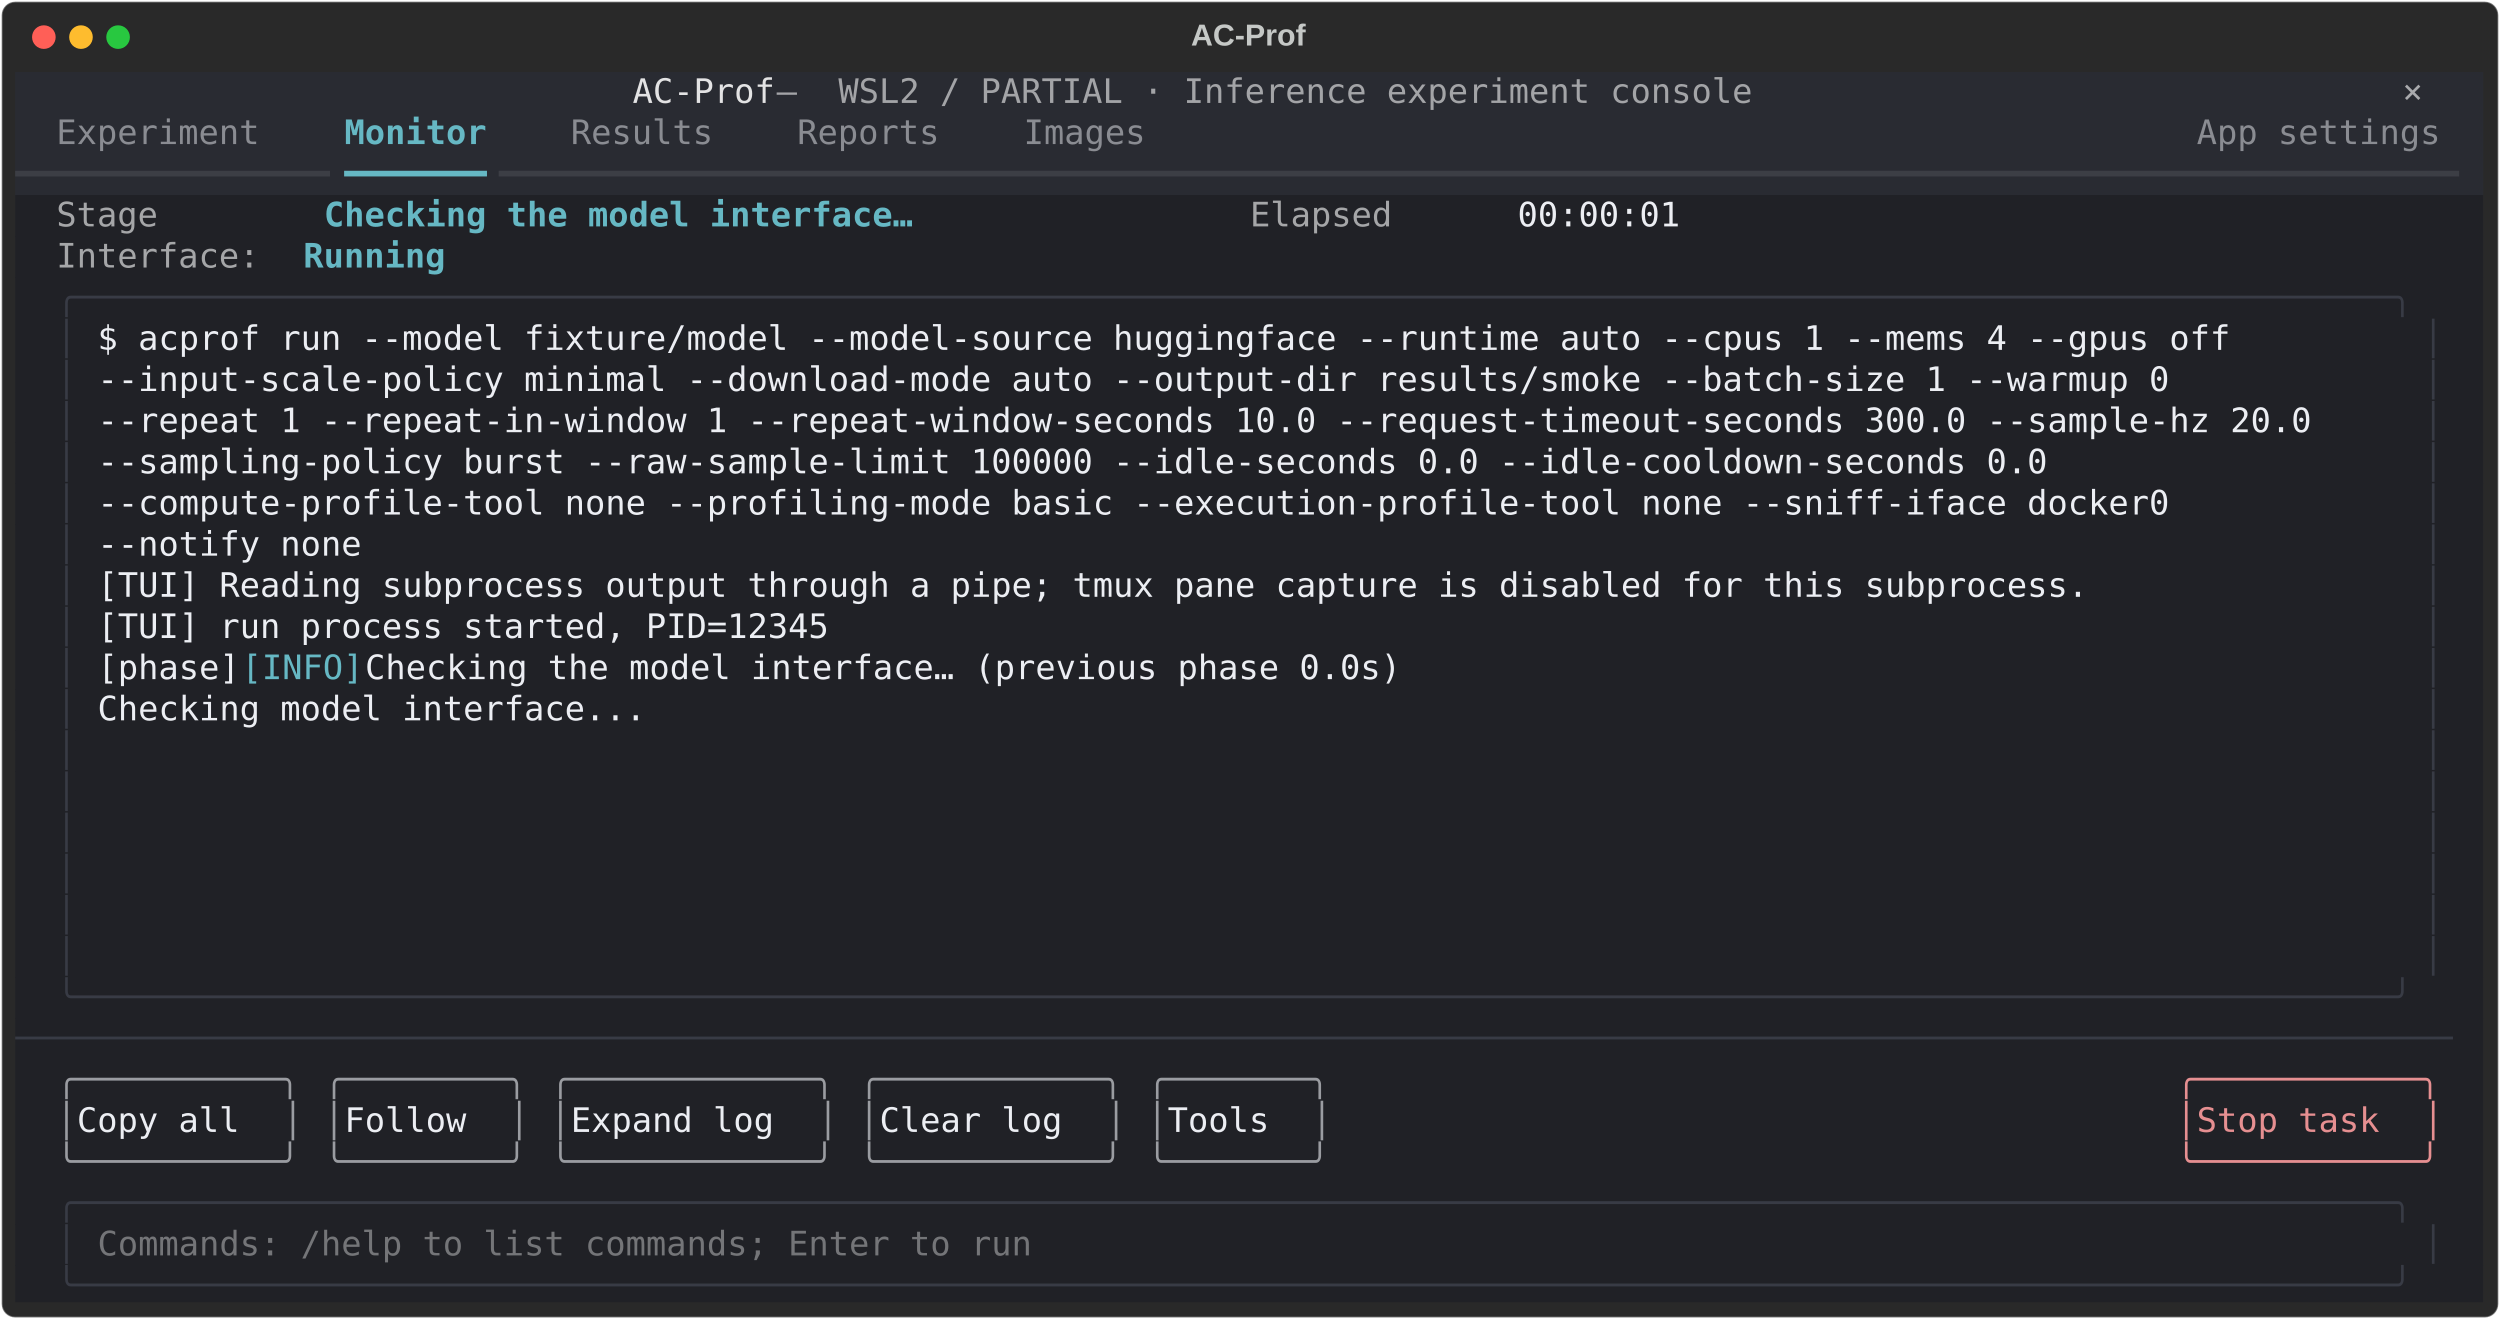
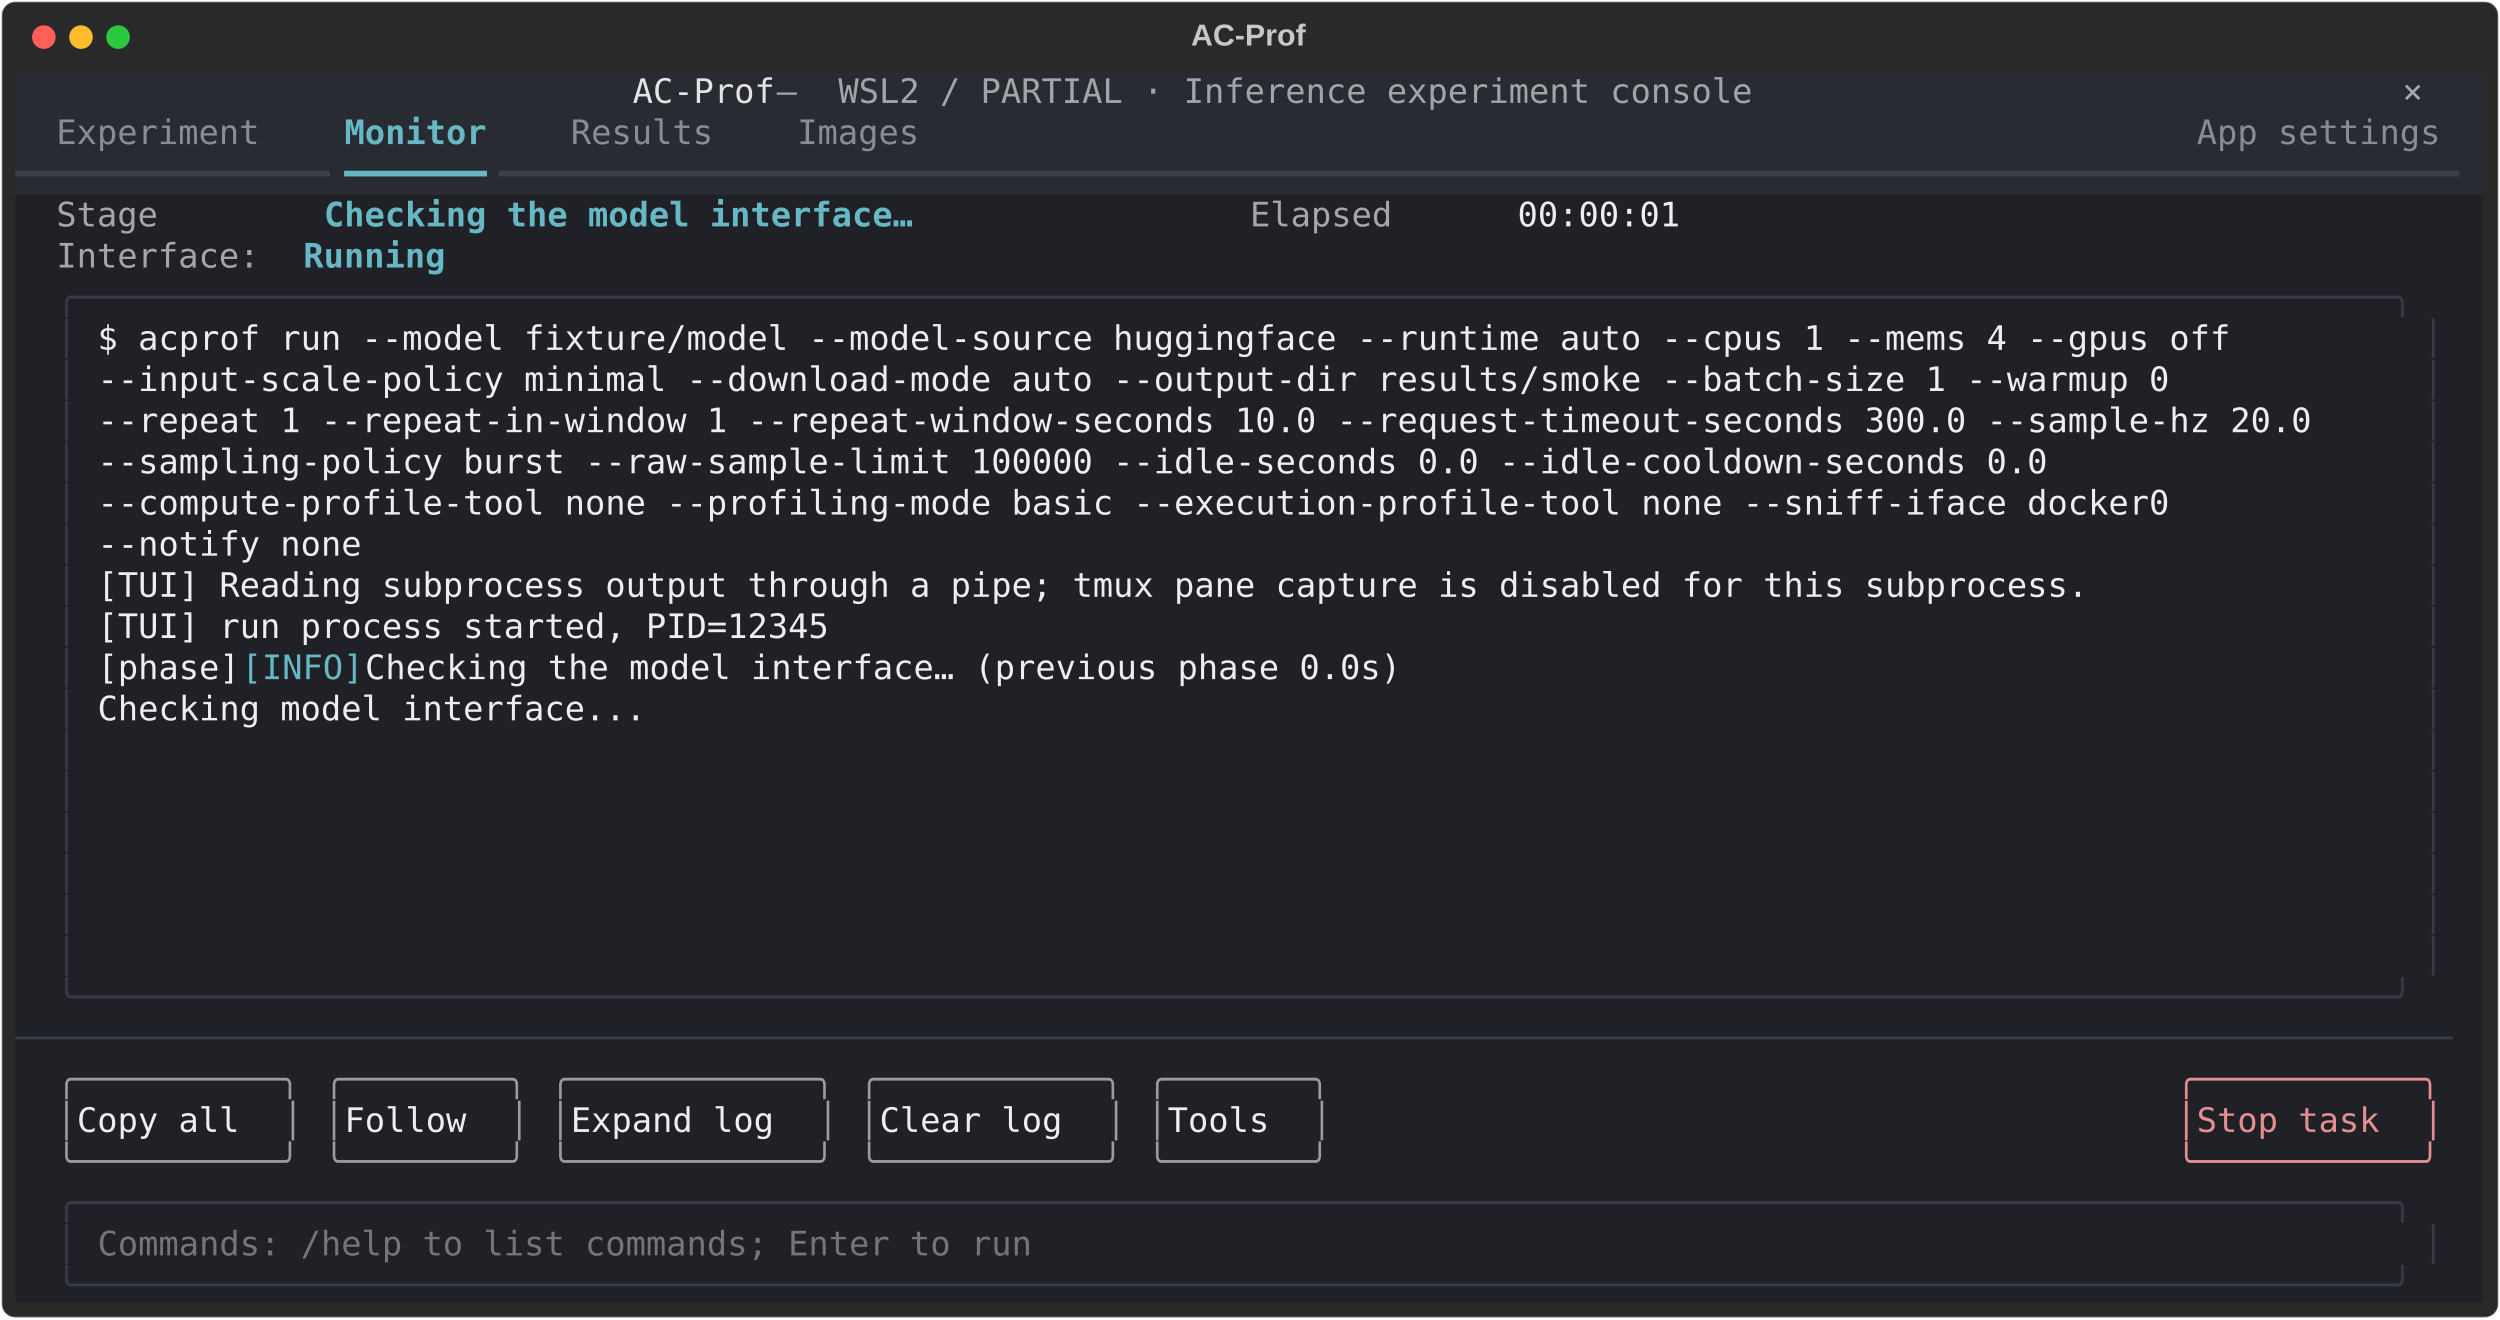
<svg xmlns="http://www.w3.org/2000/svg" class="rich-terminal" viewBox="0 0 1482 782.0">
  <style>

    @font-face {
        font-family: "Fira Code";
        src: local("FiraCode-Regular"),
                url("https://cdnjs.cloudflare.com/ajax/libs/firacode/6.2.0/woff2/FiraCode-Regular.woff2") format("woff2"),
                url("https://cdnjs.cloudflare.com/ajax/libs/firacode/6.2.0/woff/FiraCode-Regular.woff") format("woff");
        font-style: normal;
        font-weight: 400;
    }
    @font-face {
        font-family: "Fira Code";
        src: local("FiraCode-Bold"),
                url("https://cdnjs.cloudflare.com/ajax/libs/firacode/6.2.0/woff2/FiraCode-Bold.woff2") format("woff2"),
                url("https://cdnjs.cloudflare.com/ajax/libs/firacode/6.2.0/woff/FiraCode-Bold.woff") format("woff");
        font-style: bold;
        font-weight: 700;
    }

    .terminal-matrix {
        font-family: Fira Code, monospace;
        font-size: 20px;
        line-height: 24.4px;
        font-variant-east-asian: full-width;
    }

    .terminal-title {
        font-size: 18px;
        font-weight: bold;
        font-family: arial;
    }

    .terminal-r1 { fill: #e3e3e4 }
.terminal-r2 { fill: #a3a4a7 }
.terminal-r3 { fill: #c5c8c6 }
.terminal-r4 { fill: #a9aaad }
.terminal-r5 { fill: #8a8c92 }
.terminal-r6 { fill: #66b8c4;font-weight: bold }
.terminal-r7 { fill: #3c3e45 }
.terminal-r8 { fill: #66b8c4 }
.terminal-r9 { fill: #a5a6a8 }
.terminal-r10 { fill: #eceef3 }
.terminal-r11 { fill: #383b45 }
.terminal-r12 { fill: #9a9ca1 }
.terminal-r13 { fill: #e68f91 }
.terminal-r14 { fill: #747578 }
    </style>
  <defs>
    <clipPath id="terminal-clip-terminal">
      <rect x="0" y="0" width="1463.0" height="731.0" />
    </clipPath>
    <clipPath id="terminal-line-0">
      <rect x="0" y="1.5" width="1464" height="24.65" />
    </clipPath>
    <clipPath id="terminal-line-1">
      <rect x="0" y="25.9" width="1464" height="24.65" />
    </clipPath>
    <clipPath id="terminal-line-2">
      <rect x="0" y="50.3" width="1464" height="24.65" />
    </clipPath>
    <clipPath id="terminal-line-3">
      <rect x="0" y="74.7" width="1464" height="24.65" />
    </clipPath>
    <clipPath id="terminal-line-4">
      <rect x="0" y="99.1" width="1464" height="24.65" />
    </clipPath>
    <clipPath id="terminal-line-5">
      <rect x="0" y="123.5" width="1464" height="24.65" />
    </clipPath>
    <clipPath id="terminal-line-6">
      <rect x="0" y="147.9" width="1464" height="24.65" />
    </clipPath>
    <clipPath id="terminal-line-7">
      <rect x="0" y="172.3" width="1464" height="24.65" />
    </clipPath>
    <clipPath id="terminal-line-8">
      <rect x="0" y="196.7" width="1464" height="24.65" />
    </clipPath>
    <clipPath id="terminal-line-9">
      <rect x="0" y="221.1" width="1464" height="24.65" />
    </clipPath>
    <clipPath id="terminal-line-10">
      <rect x="0" y="245.5" width="1464" height="24.65" />
    </clipPath>
    <clipPath id="terminal-line-11">
      <rect x="0" y="269.9" width="1464" height="24.65" />
    </clipPath>
    <clipPath id="terminal-line-12">
      <rect x="0" y="294.3" width="1464" height="24.65" />
    </clipPath>
    <clipPath id="terminal-line-13">
      <rect x="0" y="318.7" width="1464" height="24.65" />
    </clipPath>
    <clipPath id="terminal-line-14">
      <rect x="0" y="343.1" width="1464" height="24.65" />
    </clipPath>
    <clipPath id="terminal-line-15">
      <rect x="0" y="367.5" width="1464" height="24.65" />
    </clipPath>
    <clipPath id="terminal-line-16">
      <rect x="0" y="391.9" width="1464" height="24.65" />
    </clipPath>
    <clipPath id="terminal-line-17">
      <rect x="0" y="416.3" width="1464" height="24.65" />
    </clipPath>
    <clipPath id="terminal-line-18">
      <rect x="0" y="440.7" width="1464" height="24.65" />
    </clipPath>
    <clipPath id="terminal-line-19">
      <rect x="0" y="465.1" width="1464" height="24.65" />
    </clipPath>
    <clipPath id="terminal-line-20">
      <rect x="0" y="489.5" width="1464" height="24.65" />
    </clipPath>
    <clipPath id="terminal-line-21">
      <rect x="0" y="513.9" width="1464" height="24.65" />
    </clipPath>
    <clipPath id="terminal-line-22">
      <rect x="0" y="538.3" width="1464" height="24.65" />
    </clipPath>
    <clipPath id="terminal-line-23">
      <rect x="0" y="562.7" width="1464" height="24.65" />
    </clipPath>
    <clipPath id="terminal-line-24">
      <rect x="0" y="587.1" width="1464" height="24.65" />
    </clipPath>
    <clipPath id="terminal-line-25">
      <rect x="0" y="611.5" width="1464" height="24.65" />
    </clipPath>
    <clipPath id="terminal-line-26">
      <rect x="0" y="635.9" width="1464" height="24.65" />
    </clipPath>
    <clipPath id="terminal-line-27">
      <rect x="0" y="660.3" width="1464" height="24.65" />
    </clipPath>
    <clipPath id="terminal-line-28">
      <rect x="0" y="684.7" width="1464" height="24.65" />
    </clipPath>
  </defs>
  <rect fill="#292929" stroke="rgba(255,255,255,0.35)" stroke-width="1" x="1" y="1" width="1480" height="780" rx="8" />
  <text class="terminal-title" fill="#c5c8c6" text-anchor="middle" x="740" y="27">AC-Prof</text>
  <g transform="translate(26,22)">
    <circle cx="0" cy="0" r="7" fill="#ff5f57" />
    <circle cx="22" cy="0" r="7" fill="#febc2e" />
    <circle cx="44" cy="0" r="7" fill="#28c840" />
  </g>
  <g transform="translate(9, 41)" clip-path="url(#terminal-clip-terminal)">
    <rect fill="#292b32" x="0" y="1.5" width="366" height="24.65" shape-rendering="crispEdges" />
    <rect fill="#292b32" x="366" y="1.5" width="85.4" height="24.65" shape-rendering="crispEdges" />
    <rect fill="#292b32" x="451.4" y="1.5" width="36.6" height="24.65" shape-rendering="crispEdges" />
    <rect fill="#292b32" x="488" y="1.5" width="549" height="24.65" shape-rendering="crispEdges" />
    <rect fill="#292b32" x="1037" y="1.5" width="366" height="24.65" shape-rendering="crispEdges" />
    <rect fill="#292b32" x="1403" y="1.5" width="12.2" height="24.65" shape-rendering="crispEdges" />
    <rect fill="#292b32" x="1415.2" y="1.5" width="36.6" height="24.65" shape-rendering="crispEdges" />
    <rect fill="#292b32" x="1451.8" y="1.5" width="12.2" height="24.65" shape-rendering="crispEdges" />
    <rect fill="#292b32" x="0" y="25.9" width="24.4" height="24.65" shape-rendering="crispEdges" />
    <rect fill="#292b32" x="24.4" y="25.9" width="122" height="24.65" shape-rendering="crispEdges" />
    <rect fill="#292b32" x="146.4" y="25.9" width="48.8" height="24.65" shape-rendering="crispEdges" />
    <rect fill="#292b32" x="195.2" y="25.9" width="85.4" height="24.65" shape-rendering="crispEdges" />
    <rect fill="#292b32" x="280.6" y="25.9" width="48.8" height="24.65" shape-rendering="crispEdges" />
    <rect fill="#292b32" x="329.4" y="25.9" width="85.4" height="24.65" shape-rendering="crispEdges" />
    <rect fill="#292b32" x="414.8" y="25.9" width="48.8" height="24.65" shape-rendering="crispEdges" />
-     <rect fill="#292b32" x="463.6" y="25.9" width="85.4" height="24.65" shape-rendering="crispEdges" />
-     <rect fill="#292b32" x="549" y="25.9" width="48.8" height="24.65" shape-rendering="crispEdges" />
-     <rect fill="#292b32" x="597.8" y="25.9" width="73.2" height="24.65" shape-rendering="crispEdges" />
-     <rect fill="#292b32" x="671" y="25.9" width="622.2" height="24.65" shape-rendering="crispEdges" />
+     <rect fill="#292b32" x="463.6" y="25.9" width="73.2" height="24.65" shape-rendering="crispEdges" />
+     <rect fill="#292b32" x="536.8" y="25.9" width="756.4" height="24.65" shape-rendering="crispEdges" />
    <rect fill="#292b32" x="1293.2" y="25.9" width="146.4" height="24.65" shape-rendering="crispEdges" />
    <rect fill="#292b32" x="1439.6" y="25.9" width="24.4" height="24.65" shape-rendering="crispEdges" />
    <rect fill="#292b32" x="0" y="50.3" width="195.2" height="24.65" shape-rendering="crispEdges" />
    <rect fill="#292b32" x="195.2" y="50.3" width="85.4" height="24.65" shape-rendering="crispEdges" />
    <rect fill="#292b32" x="280.6" y="50.3" width="1183.4" height="24.65" shape-rendering="crispEdges" />
    <rect fill="#202126" x="0" y="74.7" width="24.4" height="24.65" shape-rendering="crispEdges" />
    <rect fill="#202126" x="24.4" y="74.7" width="61" height="24.65" shape-rendering="crispEdges" />
    <rect fill="#202126" x="85.4" y="74.7" width="97.6" height="24.65" shape-rendering="crispEdges" />
    <rect fill="#202126" x="183" y="74.7" width="353.8" height="24.65" shape-rendering="crispEdges" />
    <rect fill="#202126" x="536.8" y="74.7" width="195.2" height="24.65" shape-rendering="crispEdges" />
    <rect fill="#202126" x="732" y="74.7" width="85.4" height="24.65" shape-rendering="crispEdges" />
    <rect fill="#202126" x="817.4" y="74.7" width="73.2" height="24.65" shape-rendering="crispEdges" />
    <rect fill="#202126" x="890.6" y="74.7" width="97.6" height="24.65" shape-rendering="crispEdges" />
    <rect fill="#202126" x="988.2" y="74.7" width="475.8" height="24.65" shape-rendering="crispEdges" />
    <rect fill="#202126" x="0" y="99.1" width="24.4" height="24.65" shape-rendering="crispEdges" />
    <rect fill="#202126" x="24.4" y="99.1" width="122" height="24.65" shape-rendering="crispEdges" />
    <rect fill="#202126" x="146.4" y="99.1" width="24.4" height="24.65" shape-rendering="crispEdges" />
    <rect fill="#202126" x="170.8" y="99.1" width="85.4" height="24.65" shape-rendering="crispEdges" />
    <rect fill="#202126" x="256.2" y="99.1" width="1207.8" height="24.65" shape-rendering="crispEdges" />
    <rect fill="#202126" x="0" y="123.5" width="24.4" height="24.65" shape-rendering="crispEdges" />
    <rect fill="#202126" x="24.4" y="123.5" width="1415.2" height="24.65" shape-rendering="crispEdges" />
    <rect fill="#202126" x="1439.6" y="123.5" width="24.4" height="24.65" shape-rendering="crispEdges" />
    <rect fill="#202126" x="0" y="147.9" width="24.4" height="24.65" shape-rendering="crispEdges" />
    <rect fill="#202126" x="24.4" y="147.9" width="12.2" height="24.65" shape-rendering="crispEdges" />
    <rect fill="#202126" x="36.6" y="147.9" width="12.2" height="24.65" shape-rendering="crispEdges" />
    <rect fill="#202126" x="48.8" y="147.9" width="1366.4" height="24.65" shape-rendering="crispEdges" />
    <rect fill="#202126" x="1415.2" y="147.9" width="12.2" height="24.65" shape-rendering="crispEdges" />
    <rect fill="#202126" x="1427.4" y="147.9" width="12.2" height="24.65" shape-rendering="crispEdges" />
    <rect fill="#202126" x="1439.6" y="147.9" width="24.4" height="24.65" shape-rendering="crispEdges" />
    <rect fill="#202126" x="0" y="172.3" width="24.4" height="24.65" shape-rendering="crispEdges" />
    <rect fill="#202126" x="24.4" y="172.3" width="12.2" height="24.65" shape-rendering="crispEdges" />
    <rect fill="#202126" x="36.6" y="172.3" width="12.2" height="24.65" shape-rendering="crispEdges" />
    <rect fill="#202126" x="48.8" y="172.3" width="1366.4" height="24.65" shape-rendering="crispEdges" />
    <rect fill="#202126" x="1415.2" y="172.3" width="12.2" height="24.65" shape-rendering="crispEdges" />
    <rect fill="#202126" x="1427.4" y="172.3" width="12.2" height="24.65" shape-rendering="crispEdges" />
    <rect fill="#202126" x="1439.6" y="172.3" width="24.4" height="24.65" shape-rendering="crispEdges" />
    <rect fill="#202126" x="0" y="196.7" width="24.4" height="24.65" shape-rendering="crispEdges" />
    <rect fill="#202126" x="24.4" y="196.7" width="12.2" height="24.65" shape-rendering="crispEdges" />
    <rect fill="#202126" x="36.6" y="196.7" width="12.2" height="24.65" shape-rendering="crispEdges" />
    <rect fill="#202126" x="48.8" y="196.7" width="1366.4" height="24.65" shape-rendering="crispEdges" />
    <rect fill="#202126" x="1415.2" y="196.7" width="12.2" height="24.65" shape-rendering="crispEdges" />
    <rect fill="#202126" x="1427.4" y="196.7" width="12.2" height="24.65" shape-rendering="crispEdges" />
    <rect fill="#202126" x="1439.6" y="196.7" width="24.4" height="24.65" shape-rendering="crispEdges" />
    <rect fill="#202126" x="0" y="221.1" width="24.4" height="24.65" shape-rendering="crispEdges" />
    <rect fill="#202126" x="24.4" y="221.1" width="12.2" height="24.65" shape-rendering="crispEdges" />
    <rect fill="#202126" x="36.6" y="221.1" width="12.2" height="24.65" shape-rendering="crispEdges" />
    <rect fill="#202126" x="48.8" y="221.1" width="1366.4" height="24.65" shape-rendering="crispEdges" />
    <rect fill="#202126" x="1415.2" y="221.1" width="12.2" height="24.65" shape-rendering="crispEdges" />
    <rect fill="#202126" x="1427.4" y="221.1" width="12.2" height="24.65" shape-rendering="crispEdges" />
    <rect fill="#202126" x="1439.6" y="221.1" width="24.4" height="24.65" shape-rendering="crispEdges" />
    <rect fill="#202126" x="0" y="245.5" width="24.4" height="24.65" shape-rendering="crispEdges" />
    <rect fill="#202126" x="24.4" y="245.5" width="12.2" height="24.65" shape-rendering="crispEdges" />
    <rect fill="#202126" x="36.6" y="245.5" width="12.2" height="24.65" shape-rendering="crispEdges" />
    <rect fill="#202126" x="48.8" y="245.5" width="1366.4" height="24.65" shape-rendering="crispEdges" />
    <rect fill="#202126" x="1415.2" y="245.5" width="12.2" height="24.65" shape-rendering="crispEdges" />
    <rect fill="#202126" x="1427.4" y="245.5" width="12.2" height="24.65" shape-rendering="crispEdges" />
    <rect fill="#202126" x="1439.6" y="245.5" width="24.4" height="24.65" shape-rendering="crispEdges" />
    <rect fill="#202126" x="0" y="269.9" width="24.4" height="24.65" shape-rendering="crispEdges" />
    <rect fill="#202126" x="24.4" y="269.9" width="12.2" height="24.65" shape-rendering="crispEdges" />
    <rect fill="#202126" x="36.6" y="269.9" width="12.2" height="24.65" shape-rendering="crispEdges" />
    <rect fill="#202126" x="48.8" y="269.9" width="1366.4" height="24.65" shape-rendering="crispEdges" />
    <rect fill="#202126" x="1415.2" y="269.9" width="12.2" height="24.65" shape-rendering="crispEdges" />
    <rect fill="#202126" x="1427.4" y="269.9" width="12.2" height="24.65" shape-rendering="crispEdges" />
    <rect fill="#202126" x="1439.6" y="269.9" width="24.4" height="24.65" shape-rendering="crispEdges" />
    <rect fill="#202126" x="0" y="294.3" width="24.4" height="24.65" shape-rendering="crispEdges" />
    <rect fill="#202126" x="24.4" y="294.3" width="12.2" height="24.65" shape-rendering="crispEdges" />
    <rect fill="#202126" x="36.6" y="294.3" width="12.2" height="24.65" shape-rendering="crispEdges" />
    <rect fill="#202126" x="48.8" y="294.3" width="1366.4" height="24.65" shape-rendering="crispEdges" />
    <rect fill="#202126" x="1415.2" y="294.3" width="12.2" height="24.65" shape-rendering="crispEdges" />
    <rect fill="#202126" x="1427.4" y="294.3" width="12.2" height="24.65" shape-rendering="crispEdges" />
    <rect fill="#202126" x="1439.6" y="294.3" width="24.4" height="24.65" shape-rendering="crispEdges" />
    <rect fill="#202126" x="0" y="318.7" width="24.4" height="24.65" shape-rendering="crispEdges" />
    <rect fill="#202126" x="24.4" y="318.7" width="12.2" height="24.65" shape-rendering="crispEdges" />
    <rect fill="#202126" x="36.6" y="318.7" width="12.2" height="24.65" shape-rendering="crispEdges" />
    <rect fill="#202126" x="48.8" y="318.7" width="1366.4" height="24.65" shape-rendering="crispEdges" />
    <rect fill="#202126" x="1415.2" y="318.7" width="12.2" height="24.65" shape-rendering="crispEdges" />
    <rect fill="#202126" x="1427.4" y="318.7" width="12.2" height="24.65" shape-rendering="crispEdges" />
    <rect fill="#202126" x="1439.6" y="318.7" width="24.4" height="24.65" shape-rendering="crispEdges" />
    <rect fill="#202126" x="0" y="343.1" width="24.4" height="24.65" shape-rendering="crispEdges" />
    <rect fill="#202126" x="24.4" y="343.1" width="12.2" height="24.65" shape-rendering="crispEdges" />
    <rect fill="#202126" x="36.6" y="343.1" width="12.2" height="24.65" shape-rendering="crispEdges" />
    <rect fill="#202126" x="48.8" y="343.1" width="85.4" height="24.65" shape-rendering="crispEdges" />
    <rect fill="#202126" x="134.2" y="343.1" width="73.2" height="24.65" shape-rendering="crispEdges" />
    <rect fill="#202126" x="207.4" y="343.1" width="1207.8" height="24.65" shape-rendering="crispEdges" />
    <rect fill="#202126" x="1415.2" y="343.1" width="12.2" height="24.65" shape-rendering="crispEdges" />
    <rect fill="#202126" x="1427.4" y="343.1" width="12.2" height="24.65" shape-rendering="crispEdges" />
    <rect fill="#202126" x="1439.6" y="343.1" width="24.4" height="24.65" shape-rendering="crispEdges" />
    <rect fill="#202126" x="0" y="367.5" width="24.4" height="24.65" shape-rendering="crispEdges" />
    <rect fill="#202126" x="24.4" y="367.5" width="12.2" height="24.65" shape-rendering="crispEdges" />
    <rect fill="#202126" x="36.6" y="367.5" width="12.2" height="24.65" shape-rendering="crispEdges" />
    <rect fill="#202126" x="48.8" y="367.5" width="1366.4" height="24.65" shape-rendering="crispEdges" />
    <rect fill="#202126" x="1415.2" y="367.5" width="12.2" height="24.65" shape-rendering="crispEdges" />
    <rect fill="#202126" x="1427.4" y="367.5" width="12.2" height="24.65" shape-rendering="crispEdges" />
    <rect fill="#202126" x="1439.6" y="367.5" width="24.4" height="24.65" shape-rendering="crispEdges" />
    <rect fill="#202126" x="0" y="391.9" width="24.4" height="24.65" shape-rendering="crispEdges" />
    <rect fill="#202126" x="24.4" y="391.9" width="12.2" height="24.65" shape-rendering="crispEdges" />
    <rect fill="#202126" x="36.6" y="391.9" width="12.2" height="24.65" shape-rendering="crispEdges" />
    <rect fill="#202126" x="48.8" y="391.9" width="1366.4" height="24.65" shape-rendering="crispEdges" />
    <rect fill="#202126" x="1415.2" y="391.9" width="12.2" height="24.65" shape-rendering="crispEdges" />
    <rect fill="#202126" x="1427.4" y="391.9" width="12.2" height="24.65" shape-rendering="crispEdges" />
    <rect fill="#202126" x="1439.6" y="391.9" width="24.4" height="24.65" shape-rendering="crispEdges" />
    <rect fill="#202126" x="0" y="416.3" width="24.4" height="24.65" shape-rendering="crispEdges" />
    <rect fill="#202126" x="24.4" y="416.3" width="12.2" height="24.65" shape-rendering="crispEdges" />
    <rect fill="#202126" x="36.6" y="416.3" width="12.2" height="24.65" shape-rendering="crispEdges" />
    <rect fill="#202126" x="48.8" y="416.3" width="1366.4" height="24.65" shape-rendering="crispEdges" />
    <rect fill="#202126" x="1415.2" y="416.3" width="12.2" height="24.65" shape-rendering="crispEdges" />
    <rect fill="#202126" x="1427.4" y="416.3" width="12.2" height="24.65" shape-rendering="crispEdges" />
    <rect fill="#202126" x="1439.6" y="416.3" width="24.4" height="24.65" shape-rendering="crispEdges" />
    <rect fill="#202126" x="0" y="440.7" width="24.4" height="24.65" shape-rendering="crispEdges" />
    <rect fill="#202126" x="24.4" y="440.7" width="12.2" height="24.65" shape-rendering="crispEdges" />
    <rect fill="#202126" x="36.6" y="440.7" width="12.2" height="24.65" shape-rendering="crispEdges" />
    <rect fill="#202126" x="48.8" y="440.7" width="1366.4" height="24.65" shape-rendering="crispEdges" />
    <rect fill="#202126" x="1415.2" y="440.7" width="12.2" height="24.65" shape-rendering="crispEdges" />
    <rect fill="#202126" x="1427.4" y="440.7" width="12.2" height="24.65" shape-rendering="crispEdges" />
    <rect fill="#202126" x="1439.6" y="440.7" width="24.4" height="24.65" shape-rendering="crispEdges" />
    <rect fill="#202126" x="0" y="465.1" width="24.4" height="24.65" shape-rendering="crispEdges" />
    <rect fill="#202126" x="24.4" y="465.1" width="12.2" height="24.65" shape-rendering="crispEdges" />
    <rect fill="#202126" x="36.6" y="465.1" width="12.2" height="24.65" shape-rendering="crispEdges" />
    <rect fill="#202126" x="48.8" y="465.1" width="1366.4" height="24.65" shape-rendering="crispEdges" />
    <rect fill="#202126" x="1415.2" y="465.1" width="12.2" height="24.65" shape-rendering="crispEdges" />
    <rect fill="#202126" x="1427.4" y="465.1" width="12.2" height="24.65" shape-rendering="crispEdges" />
    <rect fill="#202126" x="1439.6" y="465.1" width="24.4" height="24.65" shape-rendering="crispEdges" />
    <rect fill="#202126" x="0" y="489.5" width="24.4" height="24.65" shape-rendering="crispEdges" />
    <rect fill="#202126" x="24.4" y="489.5" width="12.2" height="24.65" shape-rendering="crispEdges" />
    <rect fill="#202126" x="36.6" y="489.5" width="12.2" height="24.65" shape-rendering="crispEdges" />
    <rect fill="#202126" x="48.8" y="489.5" width="1366.4" height="24.65" shape-rendering="crispEdges" />
    <rect fill="#202126" x="1415.2" y="489.5" width="12.2" height="24.65" shape-rendering="crispEdges" />
    <rect fill="#202126" x="1427.4" y="489.5" width="12.2" height="24.65" shape-rendering="crispEdges" />
    <rect fill="#202126" x="1439.6" y="489.5" width="24.4" height="24.65" shape-rendering="crispEdges" />
    <rect fill="#202126" x="0" y="513.9" width="24.4" height="24.65" shape-rendering="crispEdges" />
    <rect fill="#202126" x="24.4" y="513.9" width="12.2" height="24.65" shape-rendering="crispEdges" />
    <rect fill="#202126" x="36.6" y="513.9" width="12.2" height="24.65" shape-rendering="crispEdges" />
    <rect fill="#202126" x="48.8" y="513.9" width="1366.4" height="24.65" shape-rendering="crispEdges" />
    <rect fill="#202126" x="1415.2" y="513.9" width="12.2" height="24.65" shape-rendering="crispEdges" />
    <rect fill="#202126" x="1427.4" y="513.9" width="12.2" height="24.65" shape-rendering="crispEdges" />
    <rect fill="#202126" x="1439.6" y="513.9" width="24.4" height="24.65" shape-rendering="crispEdges" />
    <rect fill="#202126" x="0" y="538.3" width="24.4" height="24.65" shape-rendering="crispEdges" />
    <rect fill="#202126" x="24.4" y="538.3" width="1415.2" height="24.65" shape-rendering="crispEdges" />
    <rect fill="#202126" x="1439.6" y="538.3" width="24.4" height="24.65" shape-rendering="crispEdges" />
    <rect fill="#202126" x="0" y="562.7" width="1464" height="24.65" shape-rendering="crispEdges" />
    <rect fill="#202126" x="0" y="587.1" width="24.4" height="24.65" shape-rendering="crispEdges" />
    <rect fill="#202126" x="24.4" y="587.1" width="146.4" height="24.65" shape-rendering="crispEdges" />
    <rect fill="#202126" x="170.8" y="587.1" width="12.2" height="24.65" shape-rendering="crispEdges" />
    <rect fill="#202126" x="183" y="587.1" width="122" height="24.65" shape-rendering="crispEdges" />
    <rect fill="#202126" x="305" y="587.1" width="12.2" height="24.65" shape-rendering="crispEdges" />
    <rect fill="#202126" x="317.2" y="587.1" width="170.8" height="24.65" shape-rendering="crispEdges" />
    <rect fill="#202126" x="488" y="587.1" width="12.2" height="24.65" shape-rendering="crispEdges" />
    <rect fill="#202126" x="500.2" y="587.1" width="158.6" height="24.65" shape-rendering="crispEdges" />
    <rect fill="#202126" x="658.8" y="587.1" width="12.2" height="24.65" shape-rendering="crispEdges" />
    <rect fill="#202126" x="671" y="587.1" width="109.8" height="24.65" shape-rendering="crispEdges" />
    <rect fill="#202126" x="780.8" y="587.1" width="500.2" height="24.65" shape-rendering="crispEdges" />
    <rect fill="#202126" x="1281" y="587.1" width="158.6" height="24.65" shape-rendering="crispEdges" />
    <rect fill="#202126" x="1439.6" y="587.1" width="24.4" height="24.65" shape-rendering="crispEdges" />
    <rect fill="#202126" x="0" y="611.5" width="24.4" height="24.65" shape-rendering="crispEdges" />
    <rect fill="#202126" x="24.4" y="611.5" width="12.2" height="24.65" shape-rendering="crispEdges" />
    <rect fill="#202126" x="36.6" y="611.5" width="122" height="24.65" shape-rendering="crispEdges" />
    <rect fill="#202126" x="158.6" y="611.5" width="12.2" height="24.65" shape-rendering="crispEdges" />
    <rect fill="#202126" x="170.8" y="611.5" width="12.2" height="24.65" shape-rendering="crispEdges" />
    <rect fill="#202126" x="183" y="611.5" width="12.2" height="24.65" shape-rendering="crispEdges" />
    <rect fill="#202126" x="195.2" y="611.5" width="97.6" height="24.65" shape-rendering="crispEdges" />
    <rect fill="#202126" x="292.8" y="611.5" width="12.2" height="24.65" shape-rendering="crispEdges" />
    <rect fill="#202126" x="305" y="611.5" width="12.2" height="24.65" shape-rendering="crispEdges" />
    <rect fill="#202126" x="317.2" y="611.5" width="12.2" height="24.65" shape-rendering="crispEdges" />
    <rect fill="#202126" x="329.4" y="611.5" width="146.4" height="24.65" shape-rendering="crispEdges" />
    <rect fill="#202126" x="475.8" y="611.5" width="12.2" height="24.65" shape-rendering="crispEdges" />
    <rect fill="#202126" x="488" y="611.5" width="12.2" height="24.65" shape-rendering="crispEdges" />
    <rect fill="#202126" x="500.2" y="611.5" width="12.2" height="24.65" shape-rendering="crispEdges" />
    <rect fill="#202126" x="512.4" y="611.5" width="134.2" height="24.65" shape-rendering="crispEdges" />
    <rect fill="#202126" x="646.6" y="611.5" width="12.2" height="24.65" shape-rendering="crispEdges" />
    <rect fill="#202126" x="658.8" y="611.5" width="12.2" height="24.65" shape-rendering="crispEdges" />
    <rect fill="#202126" x="671" y="611.5" width="12.2" height="24.65" shape-rendering="crispEdges" />
    <rect fill="#202126" x="683.2" y="611.5" width="85.4" height="24.65" shape-rendering="crispEdges" />
    <rect fill="#202126" x="768.6" y="611.5" width="12.2" height="24.65" shape-rendering="crispEdges" />
    <rect fill="#202126" x="780.8" y="611.5" width="500.2" height="24.65" shape-rendering="crispEdges" />
    <rect fill="#202126" x="1281" y="611.5" width="12.2" height="24.65" shape-rendering="crispEdges" />
    <rect fill="#202126" x="1293.2" y="611.5" width="134.2" height="24.65" shape-rendering="crispEdges" />
    <rect fill="#202126" x="1427.4" y="611.5" width="12.2" height="24.65" shape-rendering="crispEdges" />
    <rect fill="#202126" x="1439.6" y="611.5" width="24.4" height="24.65" shape-rendering="crispEdges" />
    <rect fill="#202126" x="0" y="635.9" width="24.4" height="24.65" shape-rendering="crispEdges" />
    <rect fill="#202126" x="24.4" y="635.9" width="146.4" height="24.65" shape-rendering="crispEdges" />
    <rect fill="#202126" x="170.8" y="635.9" width="12.2" height="24.65" shape-rendering="crispEdges" />
    <rect fill="#202126" x="183" y="635.9" width="122" height="24.65" shape-rendering="crispEdges" />
    <rect fill="#202126" x="305" y="635.9" width="12.2" height="24.65" shape-rendering="crispEdges" />
    <rect fill="#202126" x="317.2" y="635.9" width="170.8" height="24.65" shape-rendering="crispEdges" />
    <rect fill="#202126" x="488" y="635.9" width="12.2" height="24.65" shape-rendering="crispEdges" />
    <rect fill="#202126" x="500.2" y="635.9" width="158.6" height="24.65" shape-rendering="crispEdges" />
    <rect fill="#202126" x="658.8" y="635.9" width="12.2" height="24.65" shape-rendering="crispEdges" />
    <rect fill="#202126" x="671" y="635.9" width="109.8" height="24.65" shape-rendering="crispEdges" />
    <rect fill="#202126" x="780.8" y="635.9" width="500.2" height="24.65" shape-rendering="crispEdges" />
    <rect fill="#202126" x="1281" y="635.9" width="158.6" height="24.65" shape-rendering="crispEdges" />
    <rect fill="#202126" x="1439.6" y="635.9" width="24.4" height="24.65" shape-rendering="crispEdges" />
    <rect fill="#202126" x="0" y="660.3" width="24.4" height="24.65" shape-rendering="crispEdges" />
    <rect fill="#202126" x="24.4" y="660.3" width="1415.2" height="24.65" shape-rendering="crispEdges" />
    <rect fill="#202126" x="1439.6" y="660.3" width="24.4" height="24.65" shape-rendering="crispEdges" />
    <rect fill="#202126" x="0" y="684.7" width="24.4" height="24.65" shape-rendering="crispEdges" />
    <rect fill="#202126" x="24.4" y="684.7" width="12.2" height="24.65" shape-rendering="crispEdges" />
    <rect fill="#202126" x="36.6" y="684.7" width="12.2" height="24.65" shape-rendering="crispEdges" />
    <rect fill="#202126" x="48.8" y="684.7" width="561.2" height="24.65" shape-rendering="crispEdges" />
    <rect fill="#202126" x="610" y="684.7" width="805.2" height="24.65" shape-rendering="crispEdges" />
    <rect fill="#202126" x="1415.2" y="684.7" width="12.2" height="24.65" shape-rendering="crispEdges" />
    <rect fill="#202126" x="1427.4" y="684.7" width="12.2" height="24.65" shape-rendering="crispEdges" />
    <rect fill="#202126" x="1439.6" y="684.7" width="24.4" height="24.65" shape-rendering="crispEdges" />
    <rect fill="#202126" x="0" y="709.1" width="24.4" height="24.65" shape-rendering="crispEdges" />
    <rect fill="#202126" x="24.4" y="709.1" width="1415.2" height="24.65" shape-rendering="crispEdges" />
    <rect fill="#202126" x="1439.6" y="709.1" width="24.4" height="24.65" shape-rendering="crispEdges" />
    <g class="terminal-matrix">
      <text class="terminal-r1" x="366" y="20" textLength="85.4" clip-path="url(#terminal-line-0)">AC-Prof</text>
      <text class="terminal-r2" x="451.4" y="20" textLength="36.6" clip-path="url(#terminal-line-0)"> — </text>
      <text class="terminal-r2" x="488" y="20" textLength="549" clip-path="url(#terminal-line-0)">WSL2 / PARTIAL · Inference experiment console</text>
      <text class="terminal-r4" x="1415.2" y="20" textLength="36.6" clip-path="url(#terminal-line-0)"> × </text>
      <text class="terminal-r3" x="1464" y="20" textLength="12.2" clip-path="url(#terminal-line-0)">
</text>
      <text class="terminal-r5" x="24.4" y="44.4" textLength="122" clip-path="url(#terminal-line-1)">Experiment</text>
      <text class="terminal-r6" x="195.2" y="44.4" textLength="85.4" clip-path="url(#terminal-line-1)">Monitor</text>
      <text class="terminal-r5" x="329.4" y="44.4" textLength="85.4" clip-path="url(#terminal-line-1)">Results</text>
-       <text class="terminal-r5" x="463.6" y="44.4" textLength="85.4" clip-path="url(#terminal-line-1)">Reports</text>
-       <text class="terminal-r5" x="597.8" y="44.4" textLength="73.2" clip-path="url(#terminal-line-1)">Images</text>
+       <text class="terminal-r5" x="463.6" y="44.4" textLength="73.2" clip-path="url(#terminal-line-1)">Images</text>
      <text class="terminal-r5" x="1293.2" y="44.4" textLength="146.4" clip-path="url(#terminal-line-1)">App settings</text>
      <text class="terminal-r3" x="1464" y="44.4" textLength="12.2" clip-path="url(#terminal-line-1)">
</text>
      <text class="terminal-r7" x="0" y="68.8" textLength="195.2" clip-path="url(#terminal-line-2)">━━━━━━━━━━━━━━━╸</text>
      <text class="terminal-r8" x="195.2" y="68.8" textLength="85.4" clip-path="url(#terminal-line-2)">━━━━━━━</text>
      <text class="terminal-r7" x="280.6" y="68.8" textLength="1183.4" clip-path="url(#terminal-line-2)">╺━━━━━━━━━━━━━━━━━━━━━━━━━━━━━━━━━━━━━━━━━━━━━━━━━━━━━━━━━━━━━━━━━━━━━━━━━━━━━━━━━━━━━━━━━━━━━━━━</text>
      <text class="terminal-r3" x="1464" y="68.8" textLength="12.2" clip-path="url(#terminal-line-2)">
</text>
      <text class="terminal-r9" x="24.4" y="93.2" textLength="61" clip-path="url(#terminal-line-3)">Stage</text>
      <text class="terminal-r6" x="183" y="93.2" textLength="353.8" clip-path="url(#terminal-line-3)">Checking the model interface…</text>
      <text class="terminal-r9" x="732" y="93.2" textLength="85.4" clip-path="url(#terminal-line-3)">Elapsed</text>
      <text class="terminal-r10" x="890.6" y="93.2" textLength="97.6" clip-path="url(#terminal-line-3)">00:00:01</text>
      <text class="terminal-r3" x="1464" y="93.2" textLength="12.2" clip-path="url(#terminal-line-3)">
</text>
      <text class="terminal-r9" x="24.4" y="117.6" textLength="122" clip-path="url(#terminal-line-4)">Interface:</text>
      <text class="terminal-r6" x="170.8" y="117.6" textLength="85.4" clip-path="url(#terminal-line-4)">Running</text>
      <text class="terminal-r3" x="1464" y="117.6" textLength="12.2" clip-path="url(#terminal-line-4)">
</text>
      <text class="terminal-r11" x="24.4" y="142" textLength="1415.2" clip-path="url(#terminal-line-5)">╭──────────────────────────────────────────────────────────────────────────────────────────────────────────────────╮</text>
      <text class="terminal-r3" x="1464" y="142" textLength="12.2" clip-path="url(#terminal-line-5)">
</text>
      <text class="terminal-r11" x="24.4" y="166.4" textLength="12.2" clip-path="url(#terminal-line-6)">│</text>
      <text class="terminal-r10" x="48.8" y="166.4" textLength="1366.4" clip-path="url(#terminal-line-6)">$ acprof run --model fixture/model --model-source huggingface --runtime auto --cpus 1 --mems 4 --gpus off       </text>
      <text class="terminal-r11" x="1427.4" y="166.4" textLength="12.2" clip-path="url(#terminal-line-6)">│</text>
      <text class="terminal-r3" x="1464" y="166.4" textLength="12.2" clip-path="url(#terminal-line-6)">
</text>
      <text class="terminal-r11" x="24.4" y="190.8" textLength="12.2" clip-path="url(#terminal-line-7)">│</text>
      <text class="terminal-r10" x="48.8" y="190.8" textLength="1366.4" clip-path="url(#terminal-line-7)">--input-scale-policy minimal --download-mode auto --output-dir results/smoke --batch-size 1 --warmup 0          </text>
      <text class="terminal-r11" x="1427.4" y="190.8" textLength="12.2" clip-path="url(#terminal-line-7)">│</text>
      <text class="terminal-r3" x="1464" y="190.8" textLength="12.2" clip-path="url(#terminal-line-7)">
</text>
      <text class="terminal-r11" x="24.4" y="215.2" textLength="12.2" clip-path="url(#terminal-line-8)">│</text>
      <text class="terminal-r10" x="48.8" y="215.2" textLength="1366.4" clip-path="url(#terminal-line-8)">--repeat 1 --repeat-in-window 1 --repeat-window-seconds 10.0 --request-timeout-seconds 300.0 --sample-hz 20.0   </text>
      <text class="terminal-r11" x="1427.4" y="215.2" textLength="12.2" clip-path="url(#terminal-line-8)">│</text>
      <text class="terminal-r3" x="1464" y="215.2" textLength="12.2" clip-path="url(#terminal-line-8)">
</text>
      <text class="terminal-r11" x="24.4" y="239.6" textLength="12.2" clip-path="url(#terminal-line-9)">│</text>
      <text class="terminal-r10" x="48.8" y="239.6" textLength="1366.4" clip-path="url(#terminal-line-9)">--sampling-policy burst --raw-sample-limit 100000 --idle-seconds 0.0 --idle-cooldown-seconds 0.0                </text>
      <text class="terminal-r11" x="1427.4" y="239.6" textLength="12.2" clip-path="url(#terminal-line-9)">│</text>
      <text class="terminal-r3" x="1464" y="239.6" textLength="12.2" clip-path="url(#terminal-line-9)">
</text>
      <text class="terminal-r11" x="24.4" y="264" textLength="12.2" clip-path="url(#terminal-line-10)">│</text>
      <text class="terminal-r10" x="48.8" y="264" textLength="1366.4" clip-path="url(#terminal-line-10)">--compute-profile-tool none --profiling-mode basic --execution-profile-tool none --sniff-iface docker0          </text>
      <text class="terminal-r11" x="1427.4" y="264" textLength="12.2" clip-path="url(#terminal-line-10)">│</text>
      <text class="terminal-r3" x="1464" y="264" textLength="12.2" clip-path="url(#terminal-line-10)">
</text>
      <text class="terminal-r11" x="24.4" y="288.4" textLength="12.2" clip-path="url(#terminal-line-11)">│</text>
      <text class="terminal-r10" x="48.8" y="288.4" textLength="1366.4" clip-path="url(#terminal-line-11)">--notify none                                                                                                   </text>
      <text class="terminal-r11" x="1427.4" y="288.4" textLength="12.2" clip-path="url(#terminal-line-11)">│</text>
      <text class="terminal-r3" x="1464" y="288.4" textLength="12.2" clip-path="url(#terminal-line-11)">
</text>
      <text class="terminal-r11" x="24.4" y="312.8" textLength="12.2" clip-path="url(#terminal-line-12)">│</text>
      <text class="terminal-r10" x="48.8" y="312.8" textLength="1366.4" clip-path="url(#terminal-line-12)">[TUI] Reading subprocess output through a pipe; tmux pane capture is disabled for this subprocess.              </text>
      <text class="terminal-r11" x="1427.4" y="312.8" textLength="12.2" clip-path="url(#terminal-line-12)">│</text>
      <text class="terminal-r3" x="1464" y="312.8" textLength="12.2" clip-path="url(#terminal-line-12)">
</text>
      <text class="terminal-r11" x="24.4" y="337.2" textLength="12.2" clip-path="url(#terminal-line-13)">│</text>
      <text class="terminal-r10" x="48.8" y="337.2" textLength="1366.4" clip-path="url(#terminal-line-13)">[TUI] run process started, PID=12345                                                                            </text>
      <text class="terminal-r11" x="1427.4" y="337.2" textLength="12.2" clip-path="url(#terminal-line-13)">│</text>
      <text class="terminal-r3" x="1464" y="337.2" textLength="12.2" clip-path="url(#terminal-line-13)">
</text>
      <text class="terminal-r11" x="24.4" y="361.6" textLength="12.2" clip-path="url(#terminal-line-14)">│</text>
      <text class="terminal-r10" x="48.8" y="361.6" textLength="85.4" clip-path="url(#terminal-line-14)">[phase]</text>
      <text class="terminal-r8" x="134.2" y="361.6" textLength="73.2" clip-path="url(#terminal-line-14)">[INFO]</text>
      <text class="terminal-r10" x="207.4" y="361.6" textLength="1207.8" clip-path="url(#terminal-line-14)"> Checking the model interface… (previous phase 0.0s)                                               </text>
      <text class="terminal-r11" x="1427.4" y="361.6" textLength="12.2" clip-path="url(#terminal-line-14)">│</text>
      <text class="terminal-r3" x="1464" y="361.6" textLength="12.2" clip-path="url(#terminal-line-14)">
</text>
      <text class="terminal-r11" x="24.4" y="386" textLength="12.2" clip-path="url(#terminal-line-15)">│</text>
      <text class="terminal-r10" x="48.8" y="386" textLength="1366.4" clip-path="url(#terminal-line-15)">Checking model interface...                                                                                     </text>
      <text class="terminal-r11" x="1427.4" y="386" textLength="12.2" clip-path="url(#terminal-line-15)">│</text>
      <text class="terminal-r3" x="1464" y="386" textLength="12.2" clip-path="url(#terminal-line-15)">
</text>
      <text class="terminal-r11" x="24.4" y="410.4" textLength="12.2" clip-path="url(#terminal-line-16)">│</text>
      <text class="terminal-r11" x="1427.4" y="410.4" textLength="12.2" clip-path="url(#terminal-line-16)">│</text>
      <text class="terminal-r3" x="1464" y="410.4" textLength="12.2" clip-path="url(#terminal-line-16)">
</text>
      <text class="terminal-r11" x="24.4" y="434.8" textLength="12.2" clip-path="url(#terminal-line-17)">│</text>
      <text class="terminal-r11" x="1427.4" y="434.8" textLength="12.2" clip-path="url(#terminal-line-17)">│</text>
      <text class="terminal-r3" x="1464" y="434.8" textLength="12.2" clip-path="url(#terminal-line-17)">
</text>
      <text class="terminal-r11" x="24.4" y="459.2" textLength="12.2" clip-path="url(#terminal-line-18)">│</text>
      <text class="terminal-r11" x="1427.4" y="459.2" textLength="12.2" clip-path="url(#terminal-line-18)">│</text>
      <text class="terminal-r3" x="1464" y="459.2" textLength="12.2" clip-path="url(#terminal-line-18)">
</text>
      <text class="terminal-r11" x="24.4" y="483.6" textLength="12.2" clip-path="url(#terminal-line-19)">│</text>
      <text class="terminal-r11" x="1427.4" y="483.6" textLength="12.2" clip-path="url(#terminal-line-19)">│</text>
      <text class="terminal-r3" x="1464" y="483.6" textLength="12.2" clip-path="url(#terminal-line-19)">
</text>
      <text class="terminal-r11" x="24.4" y="508" textLength="12.2" clip-path="url(#terminal-line-20)">│</text>
      <text class="terminal-r11" x="1427.4" y="508" textLength="12.2" clip-path="url(#terminal-line-20)">│</text>
      <text class="terminal-r3" x="1464" y="508" textLength="12.2" clip-path="url(#terminal-line-20)">
</text>
      <text class="terminal-r11" x="24.4" y="532.4" textLength="12.2" clip-path="url(#terminal-line-21)">│</text>
      <text class="terminal-r11" x="1427.4" y="532.4" textLength="12.2" clip-path="url(#terminal-line-21)">│</text>
      <text class="terminal-r3" x="1464" y="532.4" textLength="12.2" clip-path="url(#terminal-line-21)">
</text>
      <text class="terminal-r11" x="24.4" y="556.8" textLength="1415.2" clip-path="url(#terminal-line-22)">╰──────────────────────────────────────────────────────────────────────────────────────────────────────────────────╯</text>
      <text class="terminal-r3" x="1464" y="556.8" textLength="12.2" clip-path="url(#terminal-line-22)">
</text>
      <text class="terminal-r11" x="0" y="581.2" textLength="1464" clip-path="url(#terminal-line-23)">────────────────────────────────────────────────────────────────────────────────────────────────────────────────────────</text>
      <text class="terminal-r3" x="1464" y="581.2" textLength="12.2" clip-path="url(#terminal-line-23)">
</text>
      <text class="terminal-r12" x="24.4" y="605.6" textLength="146.4" clip-path="url(#terminal-line-24)">╭──────────╮</text>
      <text class="terminal-r12" x="183" y="605.6" textLength="122" clip-path="url(#terminal-line-24)">╭────────╮</text>
      <text class="terminal-r12" x="317.2" y="605.6" textLength="170.8" clip-path="url(#terminal-line-24)">╭────────────╮</text>
      <text class="terminal-r12" x="500.2" y="605.6" textLength="158.6" clip-path="url(#terminal-line-24)">╭───────────╮</text>
      <text class="terminal-r12" x="671" y="605.6" textLength="109.8" clip-path="url(#terminal-line-24)">╭───────╮</text>
      <text class="terminal-r13" x="1281" y="605.6" textLength="158.6" clip-path="url(#terminal-line-24)">╭───────────╮</text>
      <text class="terminal-r3" x="1464" y="605.6" textLength="12.2" clip-path="url(#terminal-line-24)">
</text>
      <text class="terminal-r12" x="24.4" y="630" textLength="12.2" clip-path="url(#terminal-line-25)">│</text>
      <text class="terminal-r10" x="36.6" y="630" textLength="122" clip-path="url(#terminal-line-25)"> Copy all </text>
      <text class="terminal-r12" x="158.6" y="630" textLength="12.2" clip-path="url(#terminal-line-25)">│</text>
      <text class="terminal-r12" x="183" y="630" textLength="12.2" clip-path="url(#terminal-line-25)">│</text>
      <text class="terminal-r10" x="195.2" y="630" textLength="97.6" clip-path="url(#terminal-line-25)"> Follow </text>
      <text class="terminal-r12" x="292.8" y="630" textLength="12.2" clip-path="url(#terminal-line-25)">│</text>
      <text class="terminal-r12" x="317.2" y="630" textLength="12.2" clip-path="url(#terminal-line-25)">│</text>
      <text class="terminal-r10" x="329.4" y="630" textLength="146.4" clip-path="url(#terminal-line-25)"> Expand log </text>
      <text class="terminal-r12" x="475.8" y="630" textLength="12.2" clip-path="url(#terminal-line-25)">│</text>
      <text class="terminal-r12" x="500.2" y="630" textLength="12.2" clip-path="url(#terminal-line-25)">│</text>
      <text class="terminal-r10" x="512.4" y="630" textLength="134.2" clip-path="url(#terminal-line-25)"> Clear log </text>
      <text class="terminal-r12" x="646.6" y="630" textLength="12.2" clip-path="url(#terminal-line-25)">│</text>
      <text class="terminal-r12" x="671" y="630" textLength="12.2" clip-path="url(#terminal-line-25)">│</text>
      <text class="terminal-r10" x="683.2" y="630" textLength="85.4" clip-path="url(#terminal-line-25)"> Tools </text>
      <text class="terminal-r12" x="768.6" y="630" textLength="12.2" clip-path="url(#terminal-line-25)">│</text>
      <text class="terminal-r13" x="1281" y="630" textLength="12.2" clip-path="url(#terminal-line-25)">│</text>
      <text class="terminal-r13" x="1293.2" y="630" textLength="134.2" clip-path="url(#terminal-line-25)"> Stop task </text>
      <text class="terminal-r13" x="1427.4" y="630" textLength="12.2" clip-path="url(#terminal-line-25)">│</text>
      <text class="terminal-r3" x="1464" y="630" textLength="12.2" clip-path="url(#terminal-line-25)">
</text>
      <text class="terminal-r12" x="24.4" y="654.4" textLength="146.4" clip-path="url(#terminal-line-26)">╰──────────╯</text>
      <text class="terminal-r12" x="183" y="654.4" textLength="122" clip-path="url(#terminal-line-26)">╰────────╯</text>
      <text class="terminal-r12" x="317.2" y="654.4" textLength="170.8" clip-path="url(#terminal-line-26)">╰────────────╯</text>
      <text class="terminal-r12" x="500.2" y="654.4" textLength="158.6" clip-path="url(#terminal-line-26)">╰───────────╯</text>
      <text class="terminal-r12" x="671" y="654.4" textLength="109.8" clip-path="url(#terminal-line-26)">╰───────╯</text>
      <text class="terminal-r13" x="1281" y="654.4" textLength="158.6" clip-path="url(#terminal-line-26)">╰───────────╯</text>
      <text class="terminal-r3" x="1464" y="654.4" textLength="12.2" clip-path="url(#terminal-line-26)">
</text>
      <text class="terminal-r11" x="24.4" y="678.8" textLength="1415.2" clip-path="url(#terminal-line-27)">╭──────────────────────────────────────────────────────────────────────────────────────────────────────────────────╮</text>
      <text class="terminal-r3" x="1464" y="678.8" textLength="12.2" clip-path="url(#terminal-line-27)">
</text>
      <text class="terminal-r11" x="24.4" y="703.2" textLength="12.2" clip-path="url(#terminal-line-28)">│</text>
      <text class="terminal-r14" x="48.8" y="703.2" textLength="561.2" clip-path="url(#terminal-line-28)">Commands: /help to list commands; Enter to run</text>
      <text class="terminal-r11" x="1427.4" y="703.2" textLength="12.2" clip-path="url(#terminal-line-28)">│</text>
      <text class="terminal-r3" x="1464" y="703.2" textLength="12.2" clip-path="url(#terminal-line-28)">
</text>
      <text class="terminal-r11" x="24.4" y="727.6" textLength="1415.2" clip-path="url(#terminal-line-29)">╰──────────────────────────────────────────────────────────────────────────────────────────────────────────────────╯</text>
    </g>
  </g>
</svg>
